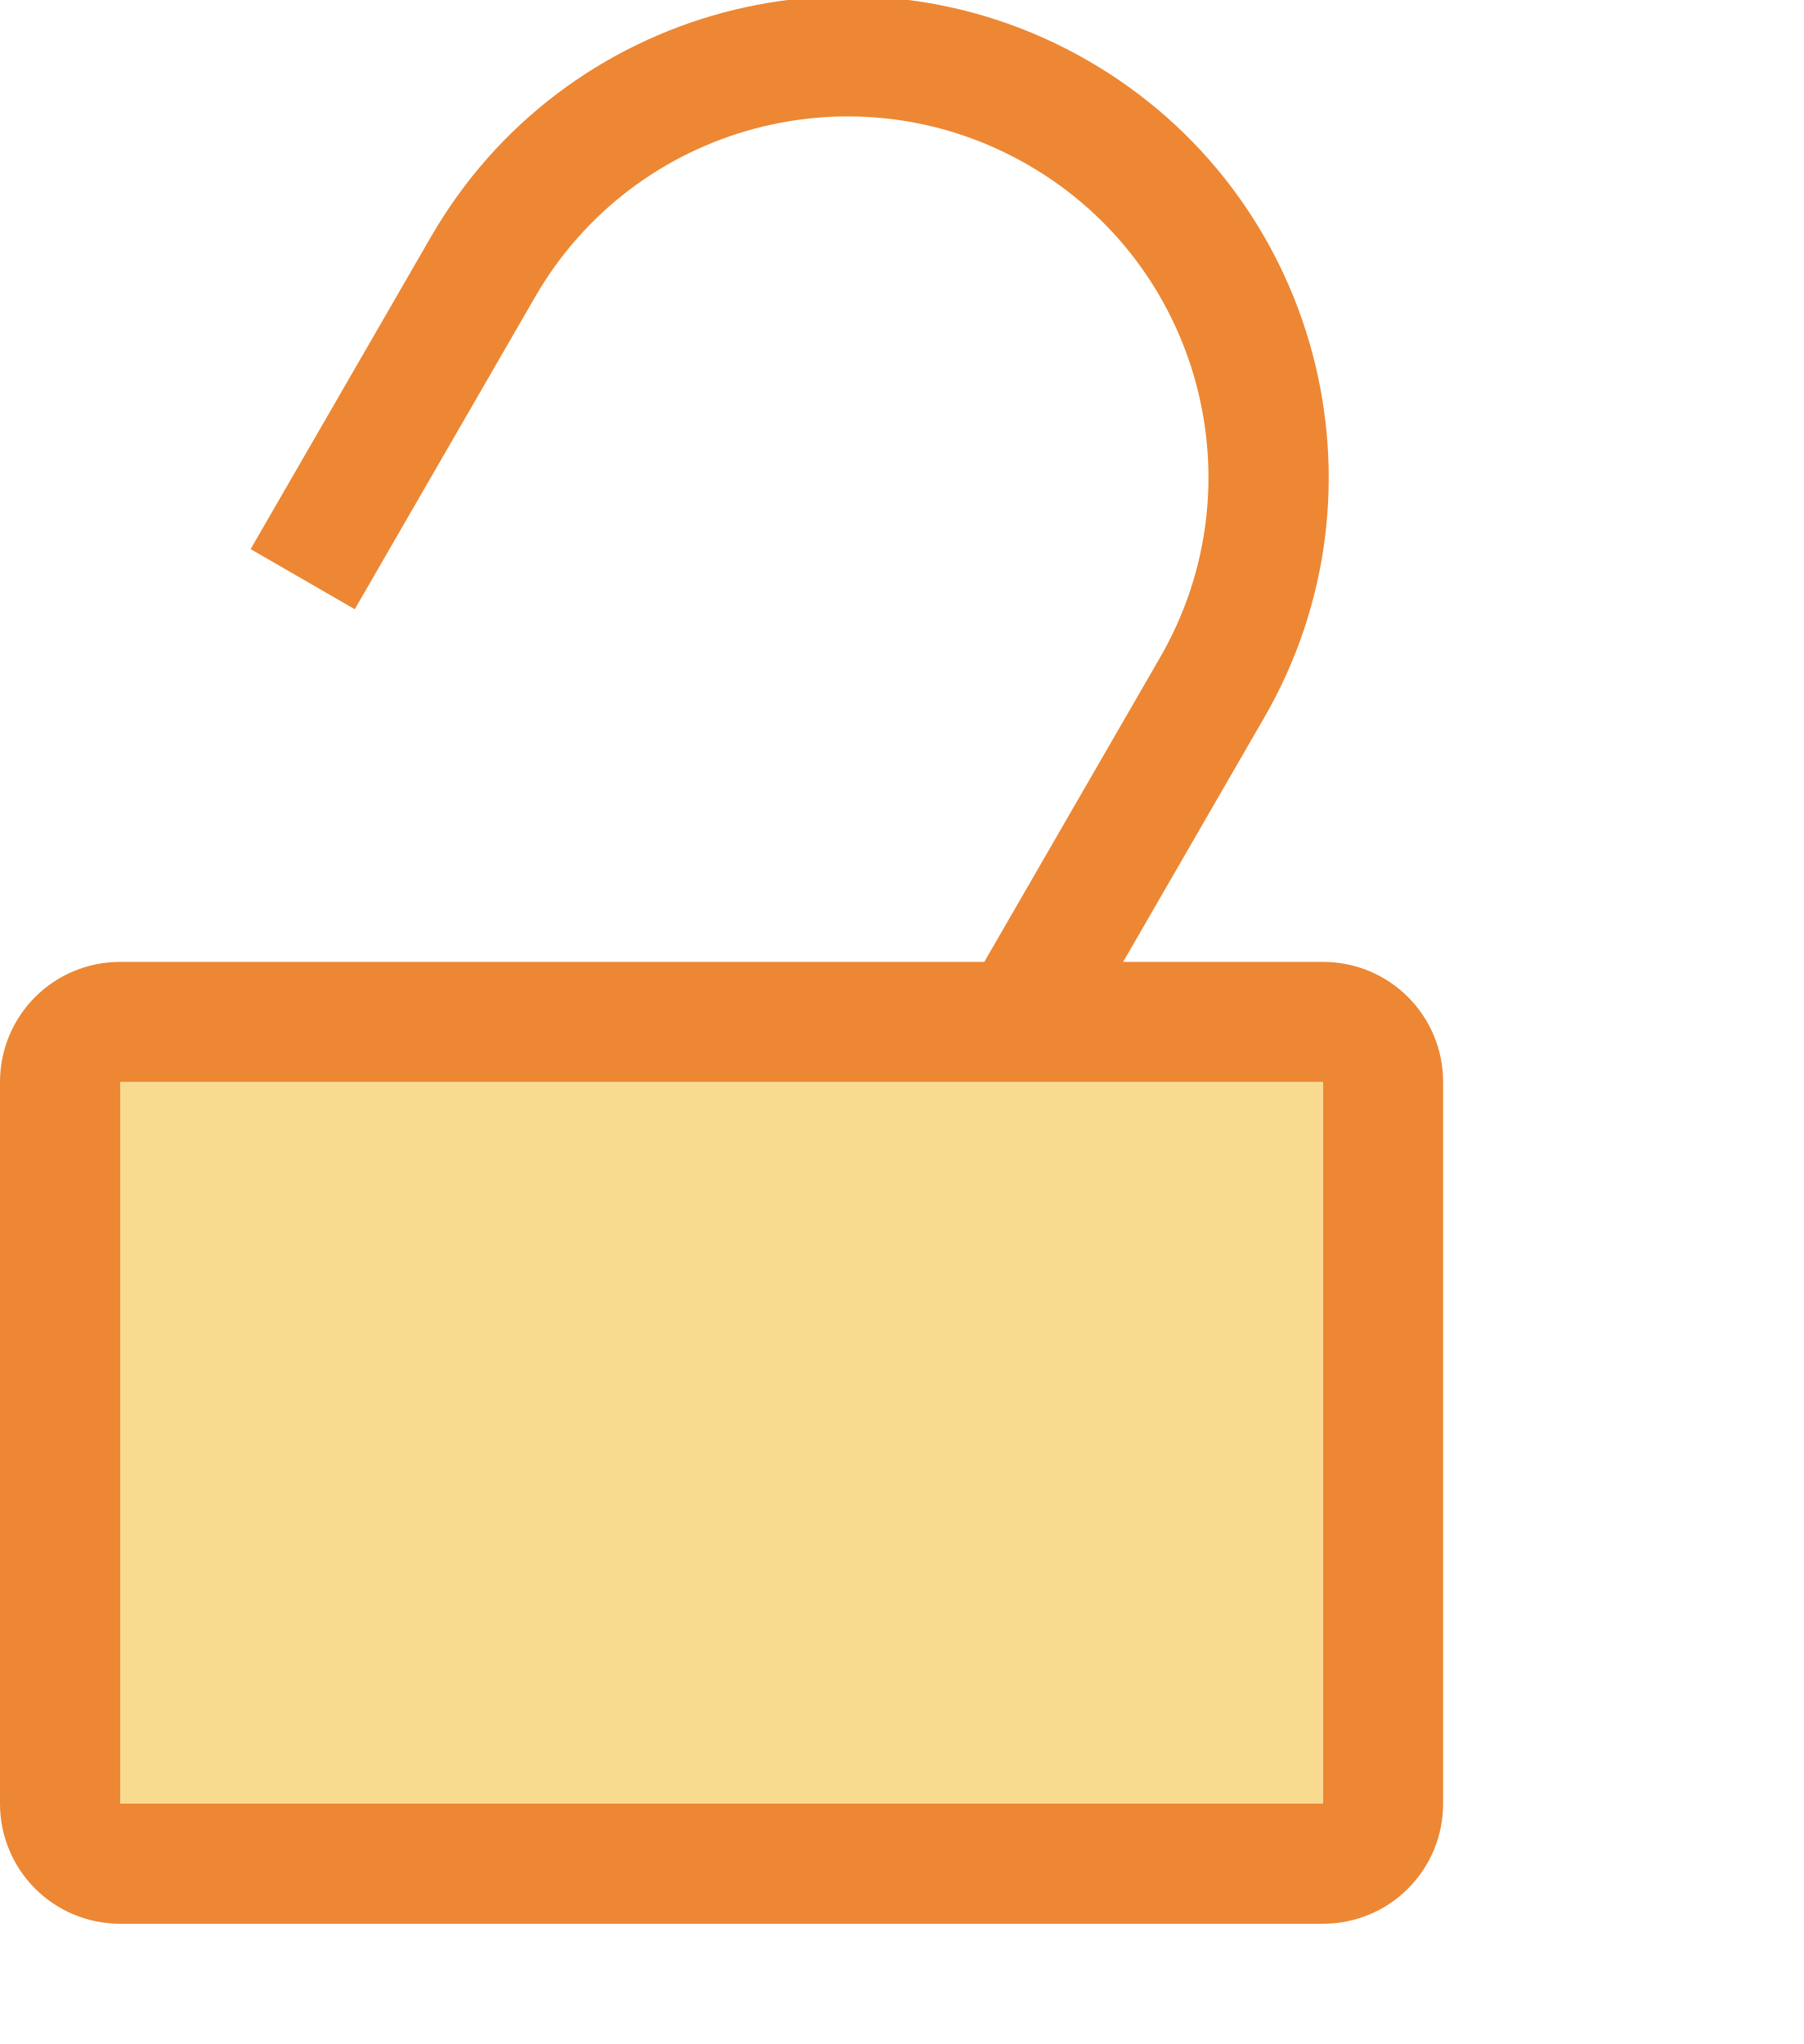
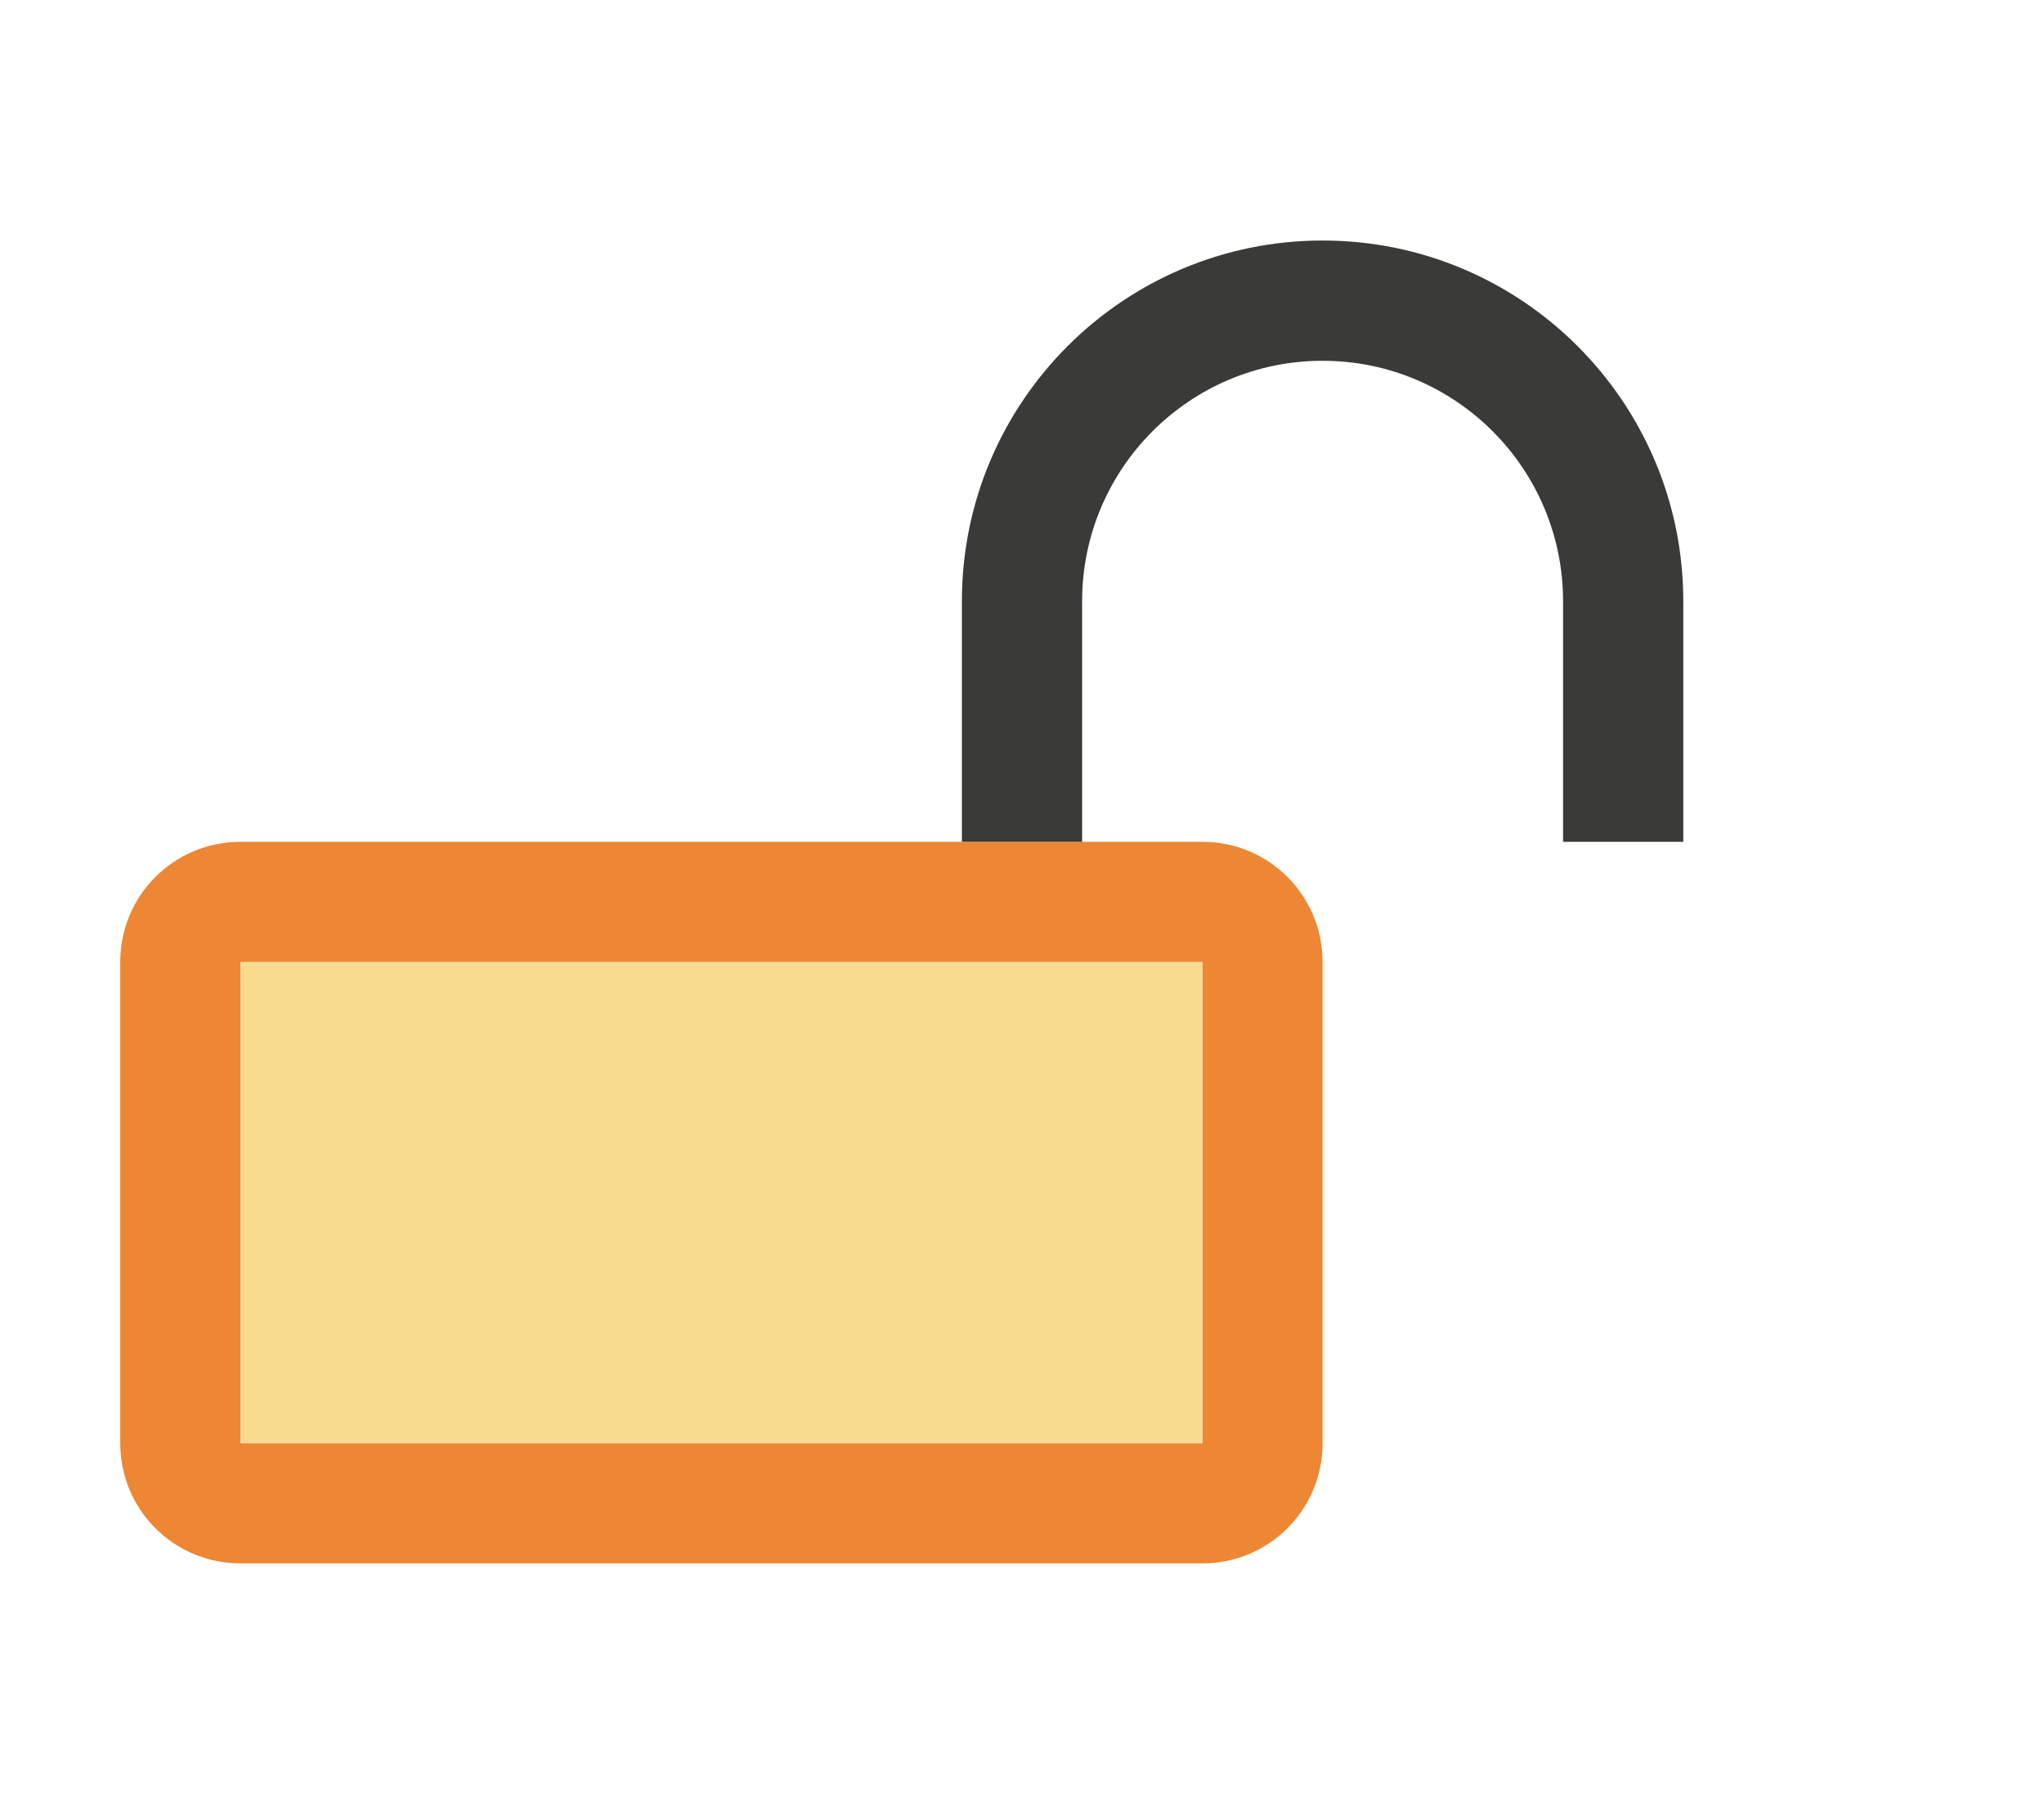
- <svg xmlns="http://www.w3.org/2000/svg" height="17" viewBox="0 0 15 17" width="15">/&amp;amp;amp;gt;<path d="m1 8c-.554 0-1 .446-1 1v6c0 .554.446 1 1 1h10c.554 0 1-.446 1-1v-6c0-.554-.446-1-1-1zm0 1h10v6h-10z" fill="#ed8733" />
-   <path d="m1 9h10v6h-10z" fill="#f8db8f" />
-   <path d="m9.048.505c-1.913-1.105-4.36-.449-5.464 1.464l-1.5 2.598.866.5 1.5-2.598c.828-1.435 2.663-1.927 4.098-1.098 1.435.828 1.927 2.663 1.098 4.098l-1.5 2.598.866.5 1.5-2.598c1.105-1.913.449-4.36-1.464-5.464z" fill="#ed8733" />
+ <svg xmlns="http://www.w3.org/2000/svg" height="15" viewBox="0 0 17 15" width="17">
+ 
+ /&amp;amp;amp;amp;gt;<path d="m2 7c-.554 0-1 .446-1 1v4c0 .554.446 1 1 1h8c.554 0 1-.446 1-1v-4c0-.554-.446-1-1-1zm0 1h8v4h-8z" fill="#ed8733" />
+   <path d="m2 8h8v4h-8z" fill="#f8db8f" />
+   <path d="m11 2a3 3 0 0 0 -3 3v2h1v-2a2 2 0 0 1 2-2 2 2 0 0 1 2 2v2h1v-2a3 3 0 0 0 -3-3z" fill="#3a3a38" stroke-linecap="square" stroke-opacity=".567" />
</svg>
